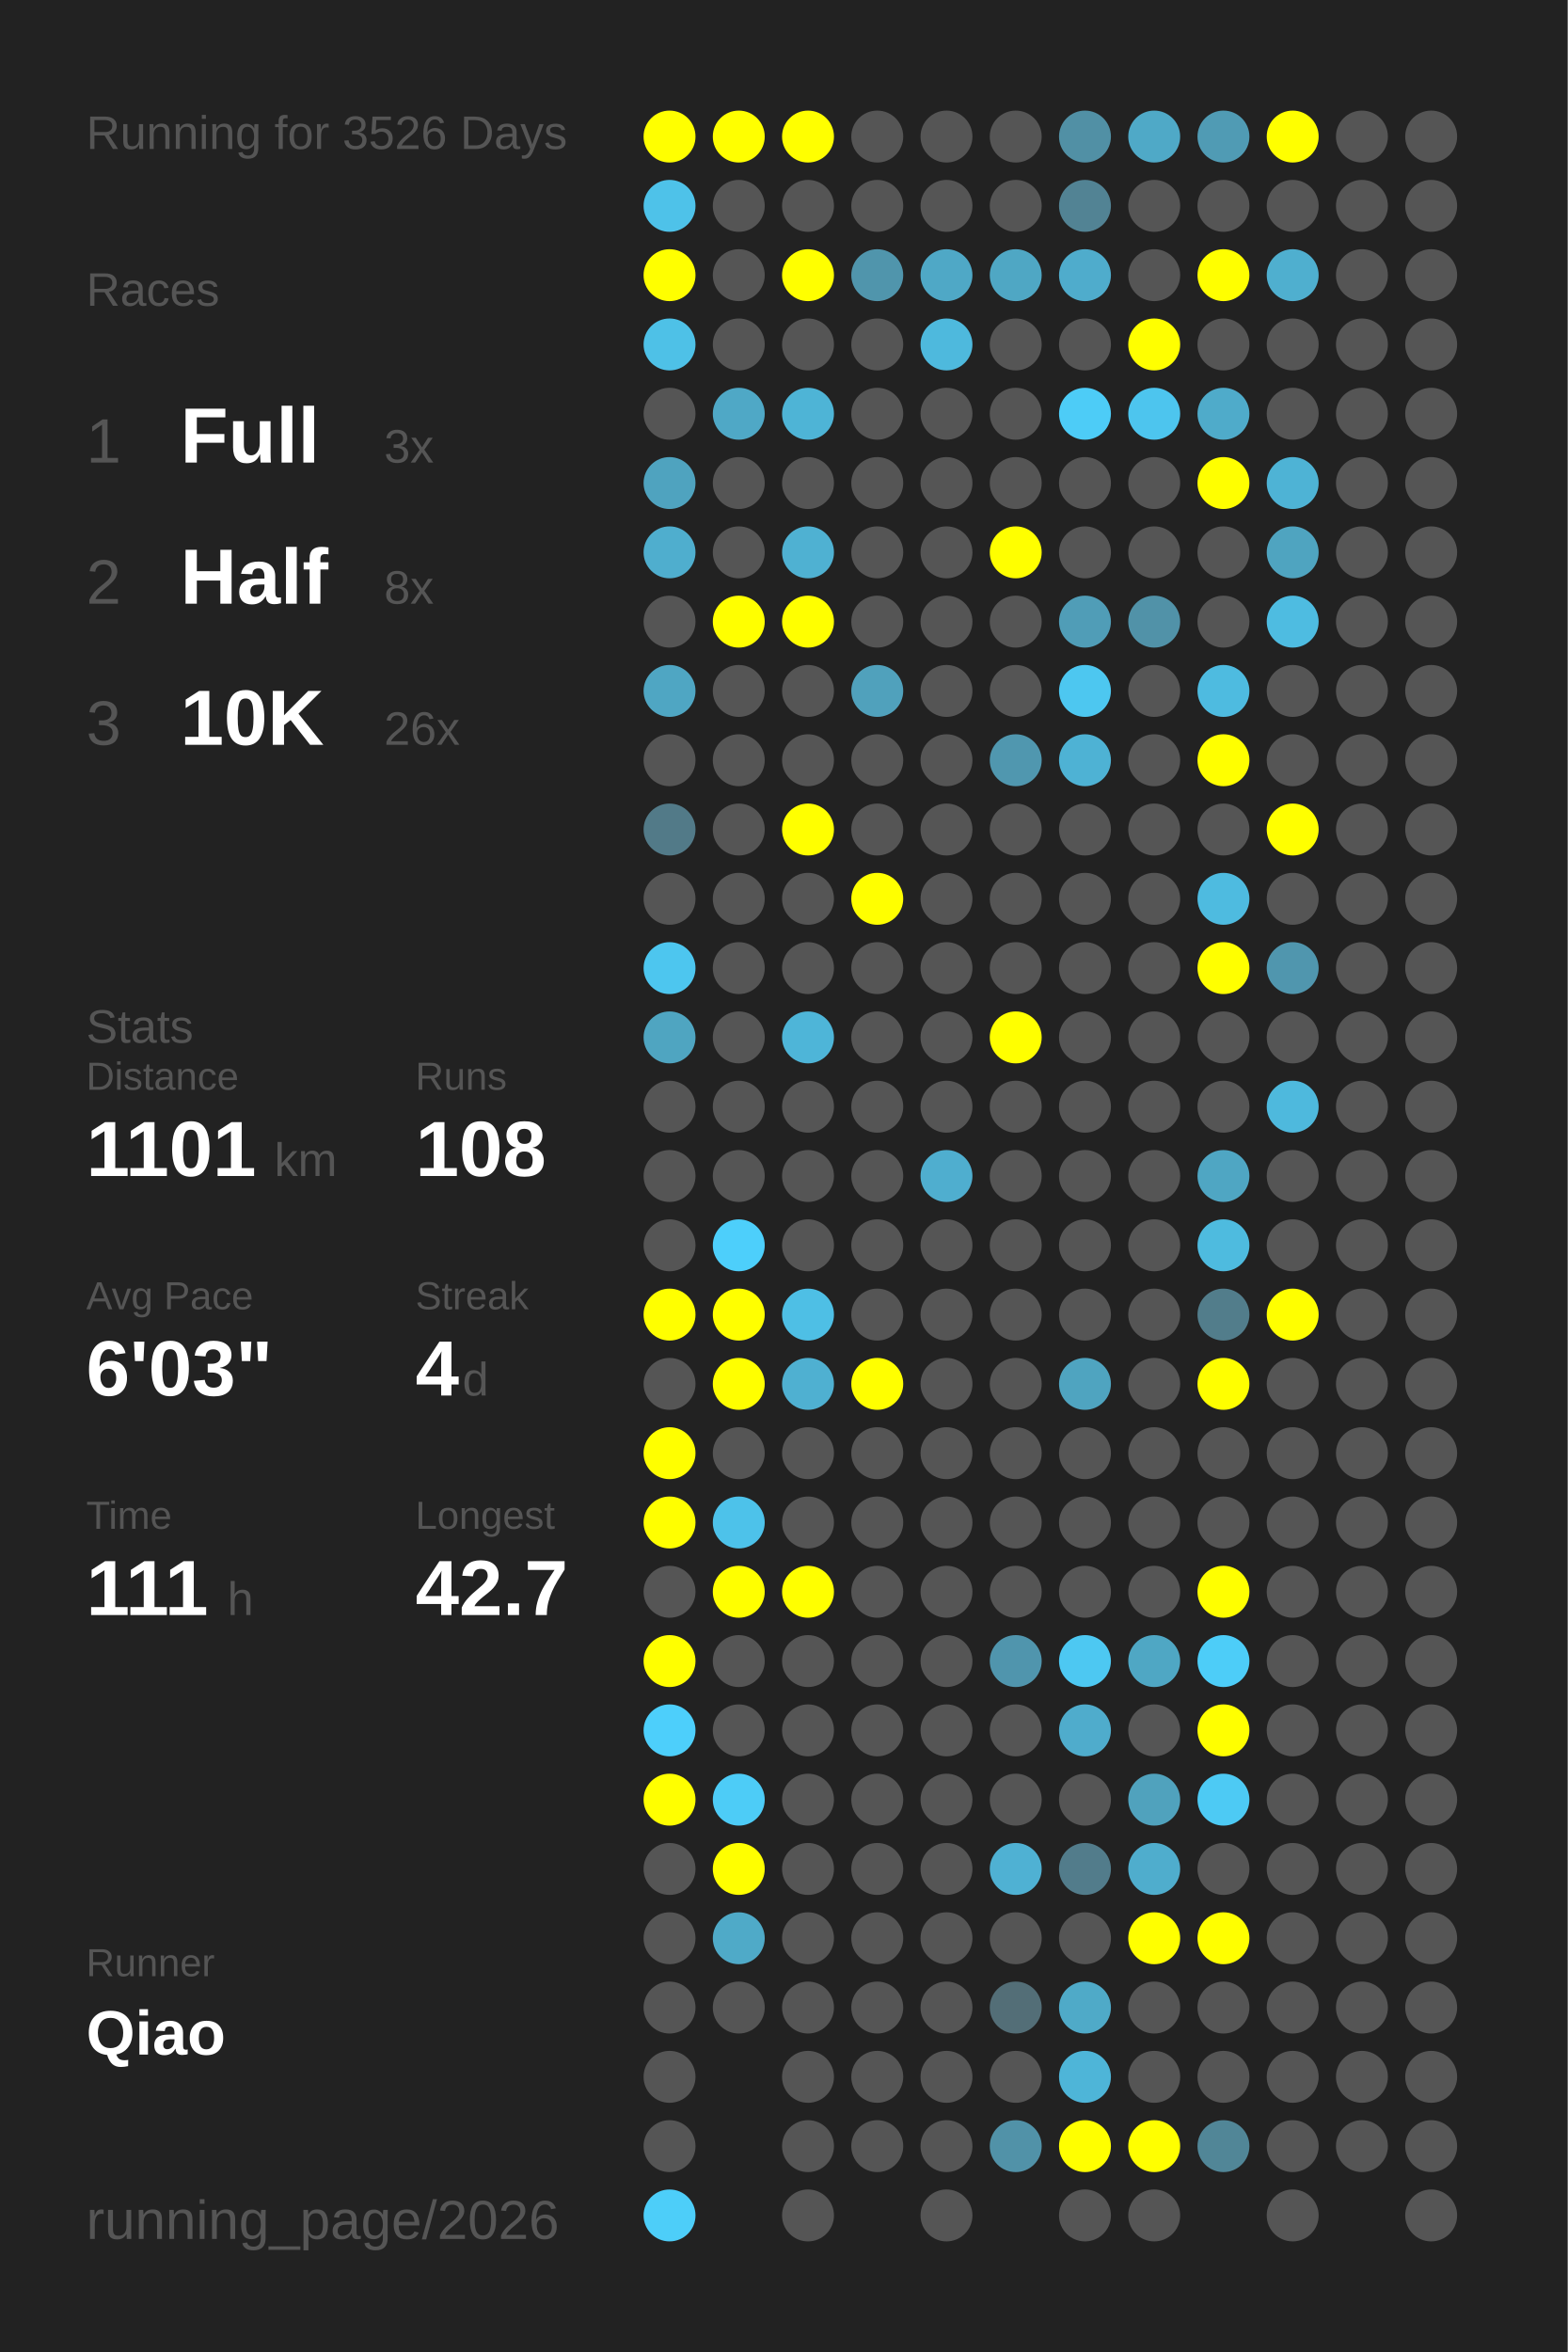
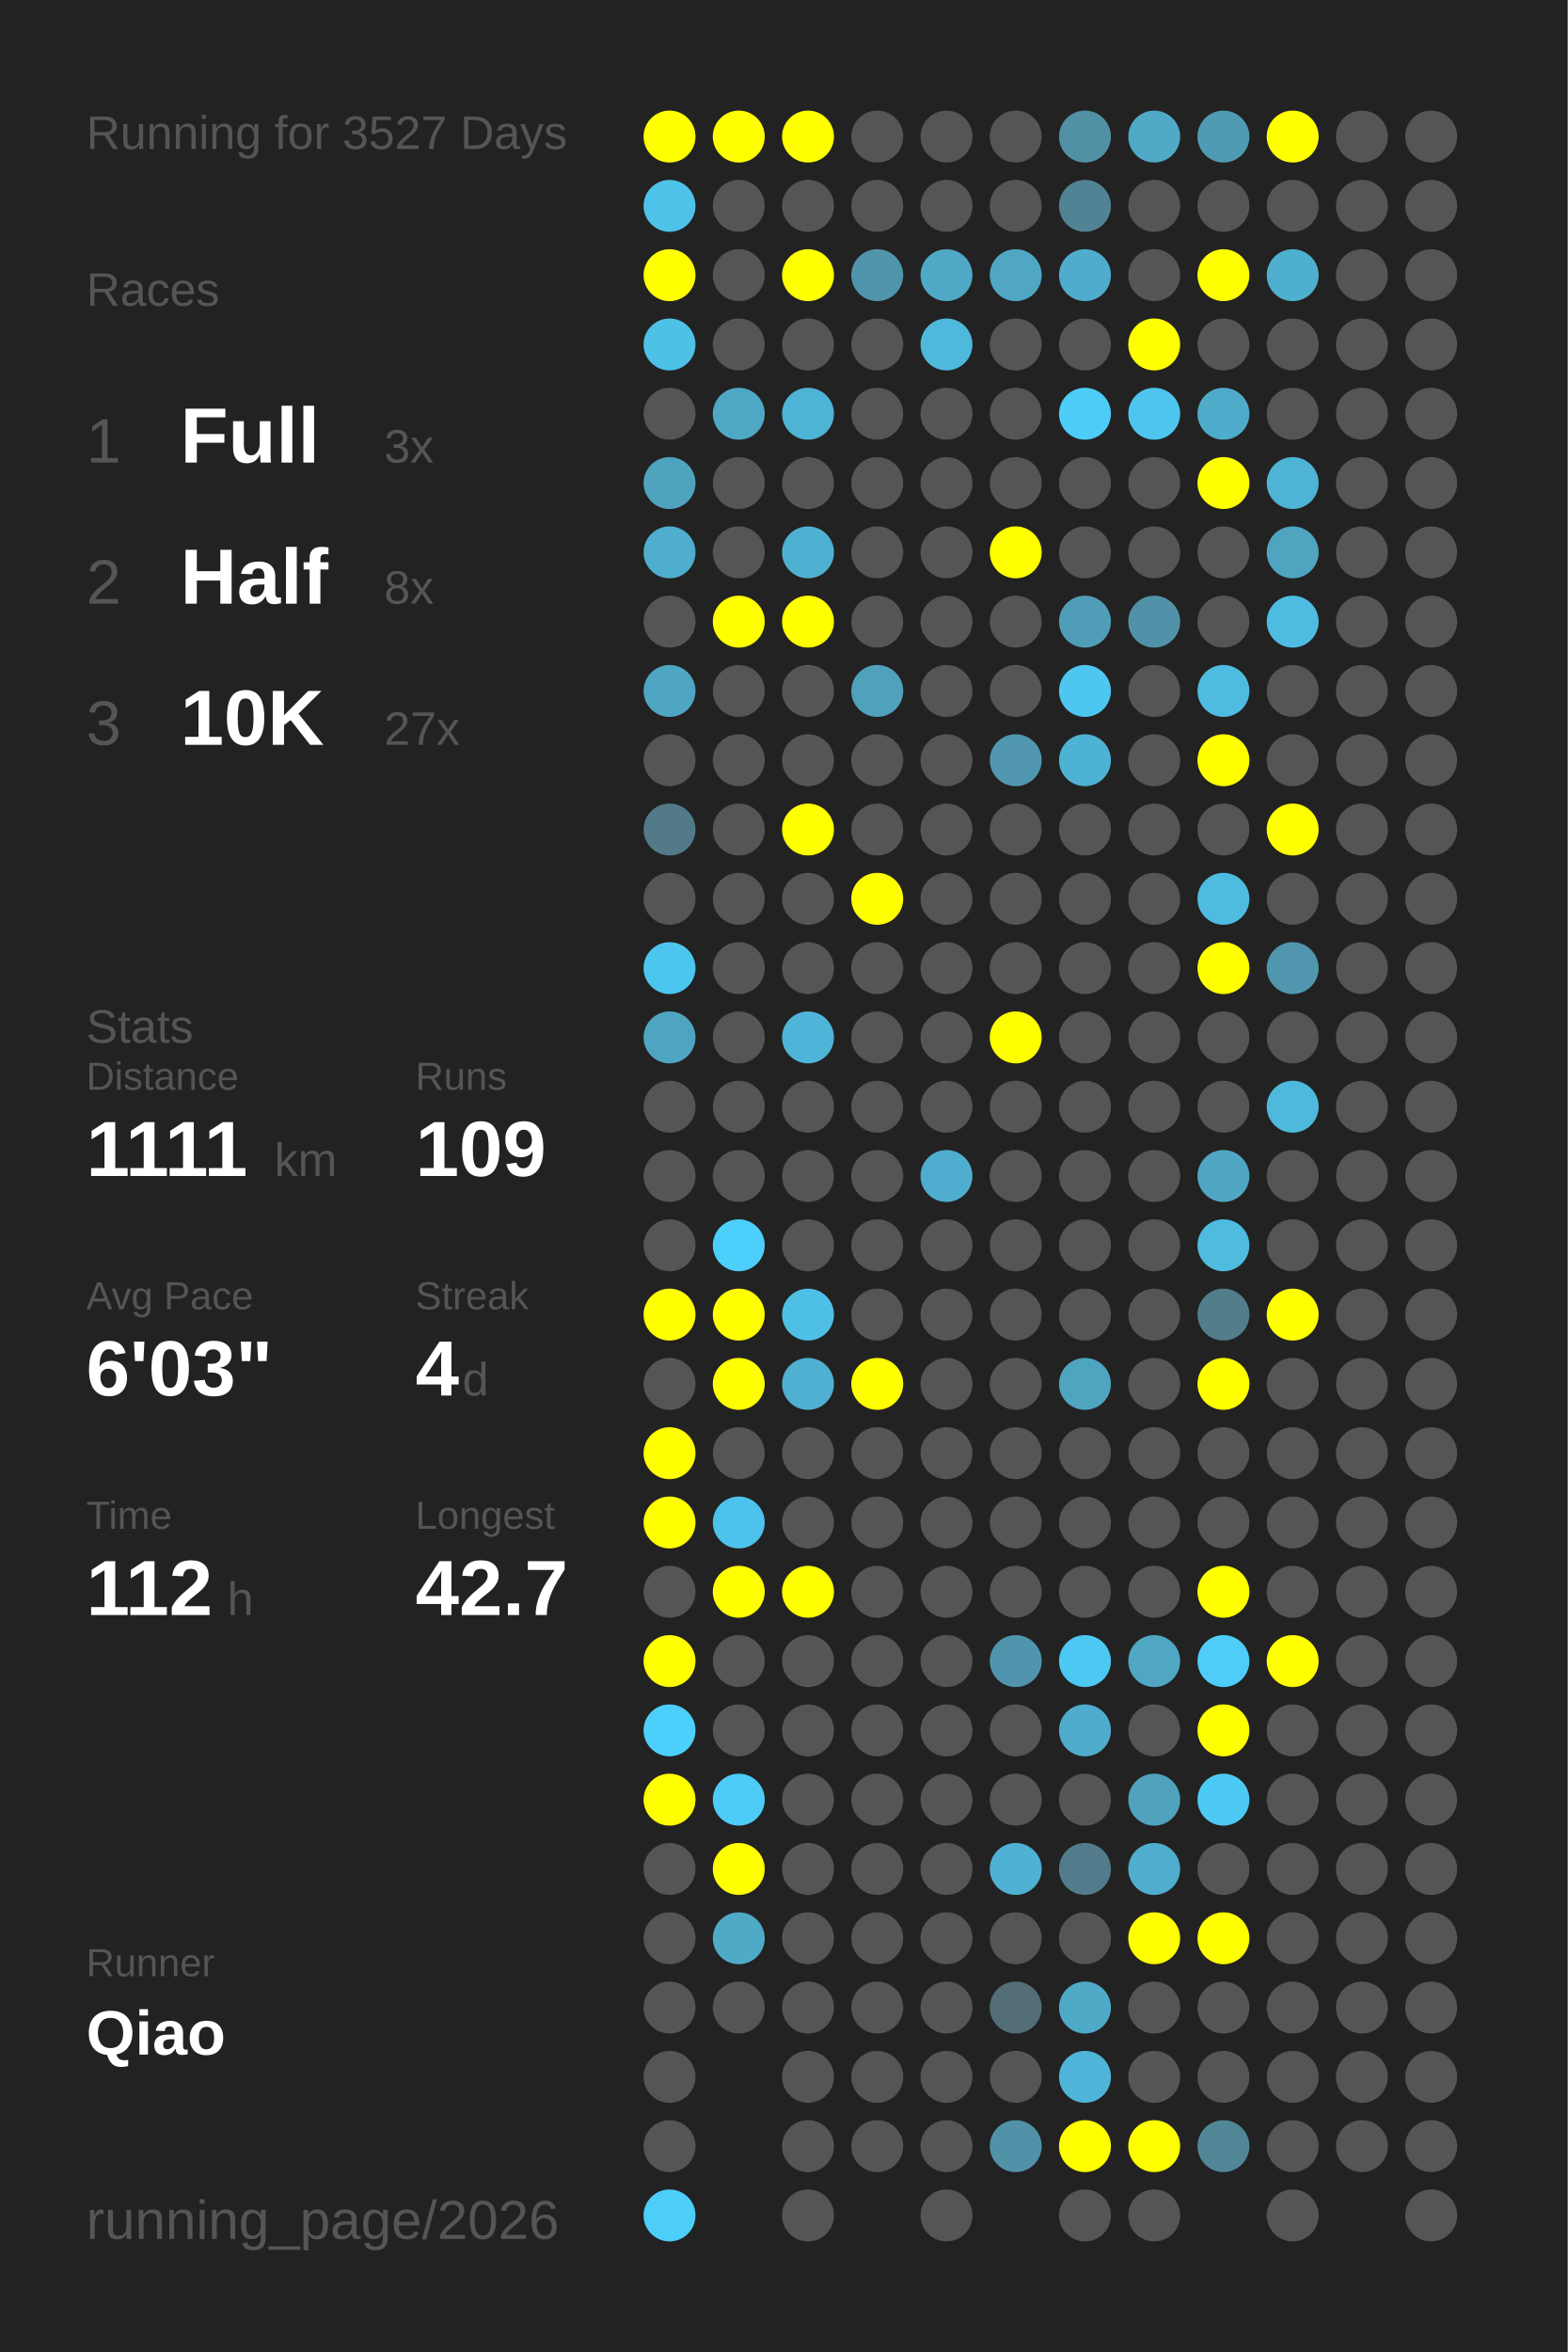
<svg xmlns="http://www.w3.org/2000/svg" baseProfile="full" height="300mm" version="1.1" viewBox="0,0,200,300" width="200mm">
  <defs />
  <rect fill="#222222" height="300" width="200" x="0" y="0" />
-   <text fill="#555555" style="font-size:6px; font-family:Arial;" x="11" y="19">Running for 3526 Days</text>
+   <text fill="#555555" style="font-size:6px; font-family:Arial;" x="11" y="19">Running for 3527 Days</text>
  <text fill="#555555" style="font-size:6px; font-family:Arial;" x="11" y="39">Races</text>
  <text fill="#555555" style="font-size:8px; font-family:Arial;" x="11" y="59">1</text>
  <text fill="#FFFFFF" style="font-size:10px; font-family:Arial; font-weight:bold;" x="23" y="59">Full</text>
  <text fill="#555555" style="font-size:6px; font-family:Arial;" x="49" y="59">3x</text>
  <text fill="#555555" style="font-size:8px; font-family:Arial;" x="11" y="77">2</text>
  <text fill="#FFFFFF" style="font-size:10px; font-family:Arial; font-weight:bold;" x="23" y="77">Half</text>
  <text fill="#555555" style="font-size:6px; font-family:Arial;" x="49" y="77">8x</text>
  <text fill="#555555" style="font-size:8px; font-family:Arial;" x="11" y="95">3</text>
  <text fill="#FFFFFF" style="font-size:10px; font-family:Arial; font-weight:bold;" x="23" y="95">10K</text>
-   <text fill="#555555" style="font-size:6px; font-family:Arial;" x="49" y="95">26x</text>
+   <text fill="#555555" style="font-size:6px; font-family:Arial;" x="49" y="95">27x</text>
  <text fill="#555555" style="font-size:6px; font-family:Arial;" x="11" y="133">Stats</text>
  <text fill="#555555" style="font-size:5px; font-family:Arial;" x="11" y="139">Distance</text>
-   <text fill="#FFFFFF" style="font-size:10px; font-family:Arial; font-weight:bold;" x="11" y="150">1101</text>
+   <text fill="#FFFFFF" style="font-size:10px; font-family:Arial; font-weight:bold;" x="11" y="150">1111</text>
  <text fill="#555555" style="font-size:6px; font-family:Arial;" x="35" y="150">km</text>
  <text fill="#555555" style="font-size:5px; font-family:Arial;" x="53" y="139">Runs</text>
-   <text fill="#FFFFFF" style="font-size:10px; font-family:Arial; font-weight:bold;" x="53" y="150">108</text>
+   <text fill="#FFFFFF" style="font-size:10px; font-family:Arial; font-weight:bold;" x="53" y="150">109</text>
  <text fill="#555555" style="font-size:5px; font-family:Arial;" x="11" y="167">Avg Pace</text>
  <text fill="#FFFFFF" style="font-size:10px; font-family:Arial; font-weight:bold;" x="11" y="178">6'03"</text>
  <text fill="#555555" style="font-size:5px; font-family:Arial;" x="53" y="167">Streak</text>
  <text fill="#FFFFFF" style="font-size:10px; font-family:Arial; font-weight:bold;" x="53" y="178">4</text>
  <text fill="#555555" style="font-size:6px; font-family:Arial;" x="59" y="178">d</text>
  <text fill="#555555" style="font-size:5px; font-family:Arial;" x="11" y="195">Time</text>
-   <text fill="#FFFFFF" style="font-size:10px; font-family:Arial; font-weight:bold;" x="11" y="206">111</text>
+   <text fill="#FFFFFF" style="font-size:10px; font-family:Arial; font-weight:bold;" x="11" y="206">112</text>
  <text fill="#555555" style="font-size:6px; font-family:Arial;" x="29" y="206">h</text>
  <text fill="#555555" style="font-size:5px; font-family:Arial;" x="53" y="195">Longest</text>
  <text fill="#FFFFFF" style="font-size:10px; font-family:Arial; font-weight:bold;" x="53" y="206">42.7</text>
  <text fill="#555555" style="font-size:5px; font-family:Arial;" x="11" y="252.065">Runner</text>
  <text fill="#FFFFFF" style="font-size:8px; font-family:Arial; font-weight:bold;" x="11" y="262.065">Qiao</text>
  <text fill="#555555" style="font-size:7px; font-family:Arial;" x="11" y="285.581">running_page/2026</text>
  <circle cx="85.417" cy="17.419" fill="#FFFF00" r="3.312" />
  <circle cx="85.417" cy="26.258" fill="#4ec2e9" r="3.312" />
  <circle cx="85.417" cy="35.097" fill="#FFFF00" r="3.312" />
  <circle cx="85.417" cy="43.935" fill="#4ec1e7" r="3.312" />
  <circle cx="85.417" cy="52.774" fill="#555555" r="3.312" />
  <circle cx="85.417" cy="61.613" fill="#4fa3bf" r="3.312" />
  <circle cx="85.417" cy="70.452" fill="#4faece" r="3.312" />
  <circle cx="85.417" cy="79.29" fill="#555555" r="3.312" />
  <circle cx="85.417" cy="88.129" fill="#4fa6c3" r="3.312" />
  <circle cx="85.417" cy="96.968" fill="#555555" r="3.312" />
  <circle cx="85.417" cy="105.806" fill="#527a88" r="3.312" />
  <circle cx="85.417" cy="114.645" fill="#555555" r="3.312" />
  <circle cx="85.417" cy="123.484" fill="#4dc6ef" r="3.312" />
  <circle cx="85.417" cy="132.323" fill="#4fa5c1" r="3.312" />
  <circle cx="85.417" cy="141.161" fill="#555555" r="3.312" />
  <circle cx="85.417" cy="150" fill="#555555" r="3.312" />
  <circle cx="85.417" cy="158.839" fill="#555555" r="3.312" />
  <circle cx="85.417" cy="167.677" fill="#FFFF00" r="3.312" />
  <circle cx="85.417" cy="176.516" fill="#555555" r="3.312" />
  <circle cx="85.417" cy="185.355" fill="#FFFF00" r="3.312" />
  <circle cx="85.417" cy="194.194" fill="#FFFF00" r="3.312" />
  <circle cx="85.417" cy="203.032" fill="#555555" r="3.312" />
  <circle cx="85.417" cy="211.871" fill="#FFFF00" r="3.312" />
  <circle cx="85.417" cy="220.71" fill="#4dcffb" r="3.312" />
  <circle cx="85.417" cy="229.548" fill="#FFFF00" r="3.312" />
  <circle cx="85.417" cy="238.387" fill="#555555" r="3.312" />
  <circle cx="85.417" cy="247.226" fill="#555555" r="3.312" />
  <circle cx="85.417" cy="256.065" fill="#555555" r="3.312" />
  <circle cx="85.417" cy="264.903" fill="#555555" r="3.312" />
  <circle cx="85.417" cy="273.742" fill="#555555" r="3.312" />
  <circle cx="85.417" cy="282.581" fill="#4dcef9" r="3.312" />
  <circle cx="94.25" cy="17.419" fill="#FFFF00" r="3.312" />
  <circle cx="94.25" cy="26.258" fill="#555555" r="3.312" />
  <circle cx="94.25" cy="35.097" fill="#555555" r="3.312" />
  <circle cx="94.25" cy="43.935" fill="#555555" r="3.312" />
  <circle cx="94.25" cy="52.774" fill="#4fa8c6" r="3.312" />
  <circle cx="94.25" cy="61.613" fill="#555555" r="3.312" />
  <circle cx="94.25" cy="70.452" fill="#555555" r="3.312" />
  <circle cx="94.25" cy="79.29" fill="#FFFF00" r="3.312" />
  <circle cx="94.25" cy="88.129" fill="#555555" r="3.312" />
  <circle cx="94.25" cy="96.968" fill="#555555" r="3.312" />
  <circle cx="94.25" cy="105.806" fill="#555555" r="3.312" />
  <circle cx="94.25" cy="114.645" fill="#555555" r="3.312" />
  <circle cx="94.25" cy="123.484" fill="#555555" r="3.312" />
  <circle cx="94.25" cy="132.323" fill="#555555" r="3.312" />
  <circle cx="94.25" cy="141.161" fill="#555555" r="3.312" />
  <circle cx="94.25" cy="150" fill="#555555" r="3.312" />
  <circle cx="94.25" cy="158.839" fill="#4dcffb" r="3.312" />
  <circle cx="94.25" cy="167.677" fill="#FFFF00" r="3.312" />
  <circle cx="94.25" cy="176.516" fill="#FFFF00" r="3.312" />
  <circle cx="94.25" cy="185.355" fill="#555555" r="3.312" />
  <circle cx="94.25" cy="194.194" fill="#4dc2ea" r="3.312" />
  <circle cx="94.25" cy="203.032" fill="#FFFF00" r="3.312" />
  <circle cx="94.25" cy="211.871" fill="#555555" r="3.312" />
  <circle cx="94.25" cy="220.71" fill="#555555" r="3.312" />
  <circle cx="94.25" cy="229.548" fill="#4dccf7" r="3.312" />
  <circle cx="94.25" cy="238.387" fill="#FFFF00" r="3.312" />
  <circle cx="94.25" cy="247.226" fill="#4faac8" r="3.312" />
  <circle cx="94.25" cy="256.065" fill="#555555" r="3.312" />
  <circle cx="103.083" cy="17.419" fill="#FFFF00" r="3.312" />
  <circle cx="103.083" cy="26.258" fill="#555555" r="3.312" />
  <circle cx="103.083" cy="35.097" fill="#FFFF00" r="3.312" />
  <circle cx="103.083" cy="43.935" fill="#555555" r="3.312" />
  <circle cx="103.083" cy="52.774" fill="#4eb4d6" r="3.312" />
  <circle cx="103.083" cy="61.613" fill="#555555" r="3.312" />
  <circle cx="103.083" cy="70.452" fill="#4fb1d2" r="3.312" />
  <circle cx="103.083" cy="79.29" fill="#FFFF00" r="3.312" />
  <circle cx="103.083" cy="88.129" fill="#555555" r="3.312" />
  <circle cx="103.083" cy="96.968" fill="#555555" r="3.312" />
  <circle cx="103.083" cy="105.806" fill="#FFFF00" r="3.312" />
  <circle cx="103.083" cy="114.645" fill="#555555" r="3.312" />
  <circle cx="103.083" cy="123.484" fill="#555555" r="3.312" />
  <circle cx="103.083" cy="132.323" fill="#4eb5d8" r="3.312" />
  <circle cx="103.083" cy="141.161" fill="#555555" r="3.312" />
  <circle cx="103.083" cy="150" fill="#555555" r="3.312" />
  <circle cx="103.083" cy="158.839" fill="#555555" r="3.312" />
  <circle cx="103.083" cy="167.677" fill="#4ebfe5" r="3.312" />
  <circle cx="103.083" cy="176.516" fill="#4fb0d1" r="3.312" />
  <circle cx="103.083" cy="185.355" fill="#555555" r="3.312" />
  <circle cx="103.083" cy="194.194" fill="#555555" r="3.312" />
  <circle cx="103.083" cy="203.032" fill="#FFFF00" r="3.312" />
  <circle cx="103.083" cy="211.871" fill="#555555" r="3.312" />
  <circle cx="103.083" cy="220.71" fill="#555555" r="3.312" />
  <circle cx="103.083" cy="229.548" fill="#555555" r="3.312" />
  <circle cx="103.083" cy="238.387" fill="#555555" r="3.312" />
  <circle cx="103.083" cy="247.226" fill="#555555" r="3.312" />
  <circle cx="103.083" cy="256.065" fill="#555555" r="3.312" />
  <circle cx="103.083" cy="264.903" fill="#555555" r="3.312" />
  <circle cx="103.083" cy="273.742" fill="#555555" r="3.312" />
  <circle cx="103.083" cy="282.581" fill="#555555" r="3.312" />
  <circle cx="111.917" cy="17.419" fill="#555555" r="3.312" />
  <circle cx="111.917" cy="26.258" fill="#555555" r="3.312" />
  <circle cx="111.917" cy="35.097" fill="#5095ac" r="3.312" />
  <circle cx="111.917" cy="43.935" fill="#555555" r="3.312" />
  <circle cx="111.917" cy="52.774" fill="#555555" r="3.312" />
  <circle cx="111.917" cy="61.613" fill="#555555" r="3.312" />
  <circle cx="111.917" cy="70.452" fill="#555555" r="3.312" />
  <circle cx="111.917" cy="79.29" fill="#555555" r="3.312" />
  <circle cx="111.917" cy="88.129" fill="#50a1bc" r="3.312" />
  <circle cx="111.917" cy="96.968" fill="#555555" r="3.312" />
  <circle cx="111.917" cy="105.806" fill="#555555" r="3.312" />
  <circle cx="111.917" cy="114.645" fill="#FFFF00" r="3.312" />
  <circle cx="111.917" cy="123.484" fill="#555555" r="3.312" />
  <circle cx="111.917" cy="132.323" fill="#555555" r="3.312" />
  <circle cx="111.917" cy="141.161" fill="#555555" r="3.312" />
  <circle cx="111.917" cy="150" fill="#555555" r="3.312" />
  <circle cx="111.917" cy="158.839" fill="#555555" r="3.312" />
  <circle cx="111.917" cy="167.677" fill="#555555" r="3.312" />
  <circle cx="111.917" cy="176.516" fill="#FFFF00" r="3.312" />
  <circle cx="111.917" cy="185.355" fill="#555555" r="3.312" />
  <circle cx="111.917" cy="194.194" fill="#555555" r="3.312" />
  <circle cx="111.917" cy="203.032" fill="#555555" r="3.312" />
  <circle cx="111.917" cy="211.871" fill="#555555" r="3.312" />
  <circle cx="111.917" cy="220.71" fill="#555555" r="3.312" />
  <circle cx="111.917" cy="229.548" fill="#555555" r="3.312" />
  <circle cx="111.917" cy="238.387" fill="#555555" r="3.312" />
  <circle cx="111.917" cy="247.226" fill="#555555" r="3.312" />
  <circle cx="111.917" cy="256.065" fill="#555555" r="3.312" />
  <circle cx="111.917" cy="264.903" fill="#555555" r="3.312" />
  <circle cx="111.917" cy="273.742" fill="#555555" r="3.312" />
  <circle cx="120.75" cy="17.419" fill="#555555" r="3.312" />
  <circle cx="120.75" cy="26.258" fill="#555555" r="3.312" />
  <circle cx="120.75" cy="35.097" fill="#4fa8c6" r="3.312" />
  <circle cx="120.75" cy="43.935" fill="#4eb9dd" r="3.312" />
  <circle cx="120.75" cy="52.774" fill="#555555" r="3.312" />
  <circle cx="120.75" cy="61.613" fill="#555555" r="3.312" />
  <circle cx="120.75" cy="70.452" fill="#555555" r="3.312" />
  <circle cx="120.75" cy="79.29" fill="#555555" r="3.312" />
  <circle cx="120.75" cy="88.129" fill="#555555" r="3.312" />
  <circle cx="120.75" cy="96.968" fill="#555555" r="3.312" />
  <circle cx="120.75" cy="105.806" fill="#555555" r="3.312" />
  <circle cx="120.75" cy="114.645" fill="#555555" r="3.312" />
  <circle cx="120.75" cy="123.484" fill="#555555" r="3.312" />
  <circle cx="120.75" cy="132.323" fill="#555555" r="3.312" />
  <circle cx="120.75" cy="141.161" fill="#555555" r="3.312" />
  <circle cx="120.75" cy="150" fill="#4faecf" r="3.312" />
  <circle cx="120.75" cy="158.839" fill="#555555" r="3.312" />
  <circle cx="120.75" cy="167.677" fill="#555555" r="3.312" />
  <circle cx="120.75" cy="176.516" fill="#555555" r="3.312" />
  <circle cx="120.75" cy="185.355" fill="#555555" r="3.312" />
  <circle cx="120.75" cy="194.194" fill="#555555" r="3.312" />
  <circle cx="120.75" cy="203.032" fill="#555555" r="3.312" />
  <circle cx="120.75" cy="211.871" fill="#555555" r="3.312" />
  <circle cx="120.75" cy="220.71" fill="#555555" r="3.312" />
  <circle cx="120.75" cy="229.548" fill="#555555" r="3.312" />
  <circle cx="120.75" cy="238.387" fill="#555555" r="3.312" />
  <circle cx="120.75" cy="247.226" fill="#555555" r="3.312" />
  <circle cx="120.75" cy="256.065" fill="#555555" r="3.312" />
  <circle cx="120.75" cy="264.903" fill="#555555" r="3.312" />
  <circle cx="120.75" cy="273.742" fill="#555555" r="3.312" />
  <circle cx="120.75" cy="282.581" fill="#555555" r="3.312" />
  <circle cx="129.583" cy="17.419" fill="#555555" r="3.312" />
  <circle cx="129.583" cy="26.258" fill="#555555" r="3.312" />
  <circle cx="129.583" cy="35.097" fill="#4fa7c4" r="3.312" />
  <circle cx="129.583" cy="43.935" fill="#555555" r="3.312" />
  <circle cx="129.583" cy="52.774" fill="#555555" r="3.312" />
  <circle cx="129.583" cy="61.613" fill="#555555" r="3.312" />
  <circle cx="129.583" cy="70.452" fill="#FFFF00" r="3.312" />
  <circle cx="129.583" cy="79.29" fill="#555555" r="3.312" />
  <circle cx="129.583" cy="88.129" fill="#555555" r="3.312" />
  <circle cx="129.583" cy="96.968" fill="#5097af" r="3.312" />
  <circle cx="129.583" cy="105.806" fill="#555555" r="3.312" />
  <circle cx="129.583" cy="114.645" fill="#555555" r="3.312" />
  <circle cx="129.583" cy="123.484" fill="#555555" r="3.312" />
  <circle cx="129.583" cy="132.323" fill="#FFFF00" r="3.312" />
  <circle cx="129.583" cy="141.161" fill="#555555" r="3.312" />
  <circle cx="129.583" cy="150" fill="#555555" r="3.312" />
  <circle cx="129.583" cy="158.839" fill="#555555" r="3.312" />
  <circle cx="129.583" cy="167.677" fill="#555555" r="3.312" />
  <circle cx="129.583" cy="176.516" fill="#555555" r="3.312" />
  <circle cx="129.583" cy="185.355" fill="#555555" r="3.312" />
  <circle cx="129.583" cy="194.194" fill="#555555" r="3.312" />
  <circle cx="129.583" cy="203.032" fill="#555555" r="3.312" />
  <circle cx="129.583" cy="211.871" fill="#5095ad" r="3.312" />
  <circle cx="129.583" cy="220.71" fill="#555555" r="3.312" />
  <circle cx="129.583" cy="229.548" fill="#555555" r="3.312" />
  <circle cx="129.583" cy="238.387" fill="#4fb1d3" r="3.312" />
  <circle cx="129.583" cy="247.226" fill="#555555" r="3.312" />
  <circle cx="129.583" cy="256.065" fill="#536e77" r="3.312" />
  <circle cx="129.583" cy="264.903" fill="#555555" r="3.312" />
  <circle cx="129.583" cy="273.742" fill="#5192a8" r="3.312" />
  <circle cx="138.417" cy="17.419" fill="#5190a5" r="3.312" />
  <circle cx="138.417" cy="26.258" fill="#528394" r="3.312" />
  <circle cx="138.417" cy="35.097" fill="#4faccc" r="3.312" />
  <circle cx="138.417" cy="43.935" fill="#555555" r="3.312" />
  <circle cx="138.417" cy="52.774" fill="#4dccf7" r="3.312" />
  <circle cx="138.417" cy="61.613" fill="#555555" r="3.312" />
  <circle cx="138.417" cy="70.452" fill="#555555" r="3.312" />
  <circle cx="138.417" cy="79.29" fill="#509db7" r="3.312" />
  <circle cx="138.417" cy="88.129" fill="#4dc7f0" r="3.312" />
  <circle cx="138.417" cy="96.968" fill="#4eb2d4" r="3.312" />
  <circle cx="138.417" cy="105.806" fill="#555555" r="3.312" />
  <circle cx="138.417" cy="114.645" fill="#555555" r="3.312" />
  <circle cx="138.417" cy="123.484" fill="#555555" r="3.312" />
  <circle cx="138.417" cy="132.323" fill="#555555" r="3.312" />
  <circle cx="138.417" cy="141.161" fill="#555555" r="3.312" />
  <circle cx="138.417" cy="150" fill="#555555" r="3.312" />
  <circle cx="138.417" cy="158.839" fill="#555555" r="3.312" />
  <circle cx="138.417" cy="167.677" fill="#555555" r="3.312" />
  <circle cx="138.417" cy="176.516" fill="#4fa4c0" r="3.312" />
  <circle cx="138.417" cy="185.355" fill="#555555" r="3.312" />
  <circle cx="138.417" cy="194.194" fill="#555555" r="3.312" />
  <circle cx="138.417" cy="203.032" fill="#555555" r="3.312" />
  <circle cx="138.417" cy="211.871" fill="#4dc8f2" r="3.312" />
  <circle cx="138.417" cy="220.71" fill="#4faccc" r="3.312" />
  <circle cx="138.417" cy="229.548" fill="#555555" r="3.312" />
  <circle cx="138.417" cy="238.387" fill="#527c8b" r="3.312" />
  <circle cx="138.417" cy="247.226" fill="#555555" r="3.312" />
  <circle cx="138.417" cy="256.065" fill="#4faac8" r="3.312" />
  <circle cx="138.417" cy="264.903" fill="#4eb5d8" r="3.312" />
  <circle cx="138.417" cy="273.742" fill="#FFFF00" r="3.312" />
  <circle cx="138.417" cy="282.581" fill="#555555" r="3.312" />
  <circle cx="147.25" cy="17.419" fill="#4fa9c7" r="3.312" />
  <circle cx="147.25" cy="26.258" fill="#555555" r="3.312" />
  <circle cx="147.25" cy="35.097" fill="#555555" r="3.312" />
  <circle cx="147.25" cy="43.935" fill="#FFFF00" r="3.312" />
  <circle cx="147.25" cy="52.774" fill="#4dc5ee" r="3.312" />
  <circle cx="147.25" cy="61.613" fill="#555555" r="3.312" />
  <circle cx="147.25" cy="70.452" fill="#555555" r="3.312" />
  <circle cx="147.25" cy="79.29" fill="#5192a8" r="3.312" />
  <circle cx="147.25" cy="88.129" fill="#555555" r="3.312" />
  <circle cx="147.25" cy="96.968" fill="#555555" r="3.312" />
  <circle cx="147.25" cy="105.806" fill="#555555" r="3.312" />
  <circle cx="147.25" cy="114.645" fill="#555555" r="3.312" />
  <circle cx="147.25" cy="123.484" fill="#555555" r="3.312" />
  <circle cx="147.25" cy="132.323" fill="#555555" r="3.312" />
  <circle cx="147.25" cy="141.161" fill="#555555" r="3.312" />
  <circle cx="147.25" cy="150" fill="#555555" r="3.312" />
  <circle cx="147.25" cy="158.839" fill="#555555" r="3.312" />
  <circle cx="147.25" cy="167.677" fill="#555555" r="3.312" />
  <circle cx="147.25" cy="176.516" fill="#555555" r="3.312" />
  <circle cx="147.25" cy="185.355" fill="#555555" r="3.312" />
  <circle cx="147.25" cy="194.194" fill="#555555" r="3.312" />
  <circle cx="147.25" cy="203.032" fill="#555555" r="3.312" />
  <circle cx="147.25" cy="211.871" fill="#4fa7c4" r="3.312" />
  <circle cx="147.25" cy="220.71" fill="#555555" r="3.312" />
  <circle cx="147.25" cy="229.548" fill="#50a2bd" r="3.312" />
  <circle cx="147.25" cy="238.387" fill="#4fadcd" r="3.312" />
  <circle cx="147.25" cy="247.226" fill="#FFFF00" r="3.312" />
  <circle cx="147.25" cy="256.065" fill="#555555" r="3.312" />
  <circle cx="147.25" cy="264.903" fill="#555555" r="3.312" />
  <circle cx="147.25" cy="273.742" fill="#FFFF00" r="3.312" />
  <circle cx="147.25" cy="282.581" fill="#555555" r="3.312" />
  <circle cx="156.083" cy="17.419" fill="#509bb4" r="3.312" />
  <circle cx="156.083" cy="26.258" fill="#555555" r="3.312" />
  <circle cx="156.083" cy="35.097" fill="#FFFF00" r="3.312" />
  <circle cx="156.083" cy="43.935" fill="#555555" r="3.312" />
  <circle cx="156.083" cy="52.774" fill="#4fabca" r="3.312" />
  <circle cx="156.083" cy="61.613" fill="#FFFF00" r="3.312" />
  <circle cx="156.083" cy="70.452" fill="#555555" r="3.312" />
  <circle cx="156.083" cy="79.29" fill="#555555" r="3.312" />
  <circle cx="156.083" cy="88.129" fill="#4ebbe0" r="3.312" />
  <circle cx="156.083" cy="96.968" fill="#FFFF00" r="3.312" />
  <circle cx="156.083" cy="105.806" fill="#555555" r="3.312" />
  <circle cx="156.083" cy="114.645" fill="#4ebbe0" r="3.312" />
  <circle cx="156.083" cy="123.484" fill="#FFFF00" r="3.312" />
  <circle cx="156.083" cy="132.323" fill="#555555" r="3.312" />
  <circle cx="156.083" cy="141.161" fill="#555555" r="3.312" />
  <circle cx="156.083" cy="150" fill="#4fa6c3" r="3.312" />
  <circle cx="156.083" cy="158.839" fill="#4ebbdf" r="3.312" />
  <circle cx="156.083" cy="167.677" fill="#527d8b" r="3.312" />
  <circle cx="156.083" cy="176.516" fill="#FFFF00" r="3.312" />
  <circle cx="156.083" cy="185.355" fill="#555555" r="3.312" />
  <circle cx="156.083" cy="194.194" fill="#555555" r="3.312" />
  <circle cx="156.083" cy="203.032" fill="#FFFF00" r="3.312" />
  <circle cx="156.083" cy="211.871" fill="#4dcdf8" r="3.312" />
  <circle cx="156.083" cy="220.71" fill="#FFFF00" r="3.312" />
  <circle cx="156.083" cy="229.548" fill="#4dcaf4" r="3.312" />
  <circle cx="156.083" cy="238.387" fill="#555555" r="3.312" />
  <circle cx="156.083" cy="247.226" fill="#FFFF00" r="3.312" />
  <circle cx="156.083" cy="256.065" fill="#555555" r="3.312" />
  <circle cx="156.083" cy="264.903" fill="#555555" r="3.312" />
  <circle cx="156.083" cy="273.742" fill="#518697" r="3.312" />
  <circle cx="164.917" cy="17.419" fill="#FFFF00" r="3.312" />
  <circle cx="164.917" cy="26.258" fill="#555555" r="3.312" />
  <circle cx="164.917" cy="35.097" fill="#4fafcf" r="3.312" />
  <circle cx="164.917" cy="43.935" fill="#555555" r="3.312" />
  <circle cx="164.917" cy="52.774" fill="#555555" r="3.312" />
  <circle cx="164.917" cy="61.613" fill="#4eb3d5" r="3.312" />
  <circle cx="164.917" cy="70.452" fill="#4fa4c0" r="3.312" />
  <circle cx="164.917" cy="79.29" fill="#4ebce1" r="3.312" />
  <circle cx="164.917" cy="88.129" fill="#555555" r="3.312" />
  <circle cx="164.917" cy="96.968" fill="#555555" r="3.312" />
  <circle cx="164.917" cy="105.806" fill="#FFFF00" r="3.312" />
  <circle cx="164.917" cy="114.645" fill="#555555" r="3.312" />
  <circle cx="164.917" cy="123.484" fill="#5096ae" r="3.312" />
  <circle cx="164.917" cy="132.323" fill="#555555" r="3.312" />
  <circle cx="164.917" cy="141.161" fill="#4eb9dd" r="3.312" />
  <circle cx="164.917" cy="150" fill="#555555" r="3.312" />
  <circle cx="164.917" cy="158.839" fill="#555555" r="3.312" />
  <circle cx="164.917" cy="167.677" fill="#FFFF00" r="3.312" />
  <circle cx="164.917" cy="176.516" fill="#555555" r="3.312" />
  <circle cx="164.917" cy="185.355" fill="#555555" r="3.312" />
  <circle cx="164.917" cy="194.194" fill="#555555" r="3.312" />
  <circle cx="164.917" cy="203.032" fill="#555555" r="3.312" />
-   <circle cx="164.917" cy="211.871" fill="#555555" r="3.312" />
+   <circle cx="164.917" cy="211.871" fill="#FFFF00" r="3.312" />
  <circle cx="164.917" cy="220.71" fill="#555555" r="3.312" />
  <circle cx="164.917" cy="229.548" fill="#555555" r="3.312" />
  <circle cx="164.917" cy="238.387" fill="#555555" r="3.312" />
  <circle cx="164.917" cy="247.226" fill="#555555" r="3.312" />
  <circle cx="164.917" cy="256.065" fill="#555555" r="3.312" />
  <circle cx="164.917" cy="264.903" fill="#555555" r="3.312" />
  <circle cx="164.917" cy="273.742" fill="#555555" r="3.312" />
  <circle cx="164.917" cy="282.581" fill="#555555" r="3.312" />
  <circle cx="173.75" cy="17.419" fill="#555555" r="3.312" />
  <circle cx="173.75" cy="26.258" fill="#555555" r="3.312" />
  <circle cx="173.75" cy="35.097" fill="#555555" r="3.312" />
  <circle cx="173.75" cy="43.935" fill="#555555" r="3.312" />
  <circle cx="173.75" cy="52.774" fill="#555555" r="3.312" />
  <circle cx="173.75" cy="61.613" fill="#555555" r="3.312" />
  <circle cx="173.75" cy="70.452" fill="#555555" r="3.312" />
  <circle cx="173.75" cy="79.29" fill="#555555" r="3.312" />
  <circle cx="173.75" cy="88.129" fill="#555555" r="3.312" />
  <circle cx="173.75" cy="96.968" fill="#555555" r="3.312" />
  <circle cx="173.75" cy="105.806" fill="#555555" r="3.312" />
  <circle cx="173.75" cy="114.645" fill="#555555" r="3.312" />
  <circle cx="173.75" cy="123.484" fill="#555555" r="3.312" />
  <circle cx="173.75" cy="132.323" fill="#555555" r="3.312" />
  <circle cx="173.75" cy="141.161" fill="#555555" r="3.312" />
  <circle cx="173.75" cy="150" fill="#555555" r="3.312" />
  <circle cx="173.75" cy="158.839" fill="#555555" r="3.312" />
  <circle cx="173.75" cy="167.677" fill="#555555" r="3.312" />
  <circle cx="173.75" cy="176.516" fill="#555555" r="3.312" />
  <circle cx="173.75" cy="185.355" fill="#555555" r="3.312" />
  <circle cx="173.75" cy="194.194" fill="#555555" r="3.312" />
  <circle cx="173.75" cy="203.032" fill="#555555" r="3.312" />
  <circle cx="173.75" cy="211.871" fill="#555555" r="3.312" />
  <circle cx="173.75" cy="220.71" fill="#555555" r="3.312" />
  <circle cx="173.75" cy="229.548" fill="#555555" r="3.312" />
  <circle cx="173.75" cy="238.387" fill="#555555" r="3.312" />
  <circle cx="173.75" cy="247.226" fill="#555555" r="3.312" />
  <circle cx="173.75" cy="256.065" fill="#555555" r="3.312" />
  <circle cx="173.75" cy="264.903" fill="#555555" r="3.312" />
  <circle cx="173.75" cy="273.742" fill="#555555" r="3.312" />
  <circle cx="182.583" cy="17.419" fill="#555555" r="3.312" />
  <circle cx="182.583" cy="26.258" fill="#555555" r="3.312" />
  <circle cx="182.583" cy="35.097" fill="#555555" r="3.312" />
  <circle cx="182.583" cy="43.935" fill="#555555" r="3.312" />
  <circle cx="182.583" cy="52.774" fill="#555555" r="3.312" />
  <circle cx="182.583" cy="61.613" fill="#555555" r="3.312" />
  <circle cx="182.583" cy="70.452" fill="#555555" r="3.312" />
  <circle cx="182.583" cy="79.29" fill="#555555" r="3.312" />
  <circle cx="182.583" cy="88.129" fill="#555555" r="3.312" />
  <circle cx="182.583" cy="96.968" fill="#555555" r="3.312" />
  <circle cx="182.583" cy="105.806" fill="#555555" r="3.312" />
  <circle cx="182.583" cy="114.645" fill="#555555" r="3.312" />
  <circle cx="182.583" cy="123.484" fill="#555555" r="3.312" />
  <circle cx="182.583" cy="132.323" fill="#555555" r="3.312" />
  <circle cx="182.583" cy="141.161" fill="#555555" r="3.312" />
  <circle cx="182.583" cy="150" fill="#555555" r="3.312" />
  <circle cx="182.583" cy="158.839" fill="#555555" r="3.312" />
  <circle cx="182.583" cy="167.677" fill="#555555" r="3.312" />
  <circle cx="182.583" cy="176.516" fill="#555555" r="3.312" />
  <circle cx="182.583" cy="185.355" fill="#555555" r="3.312" />
  <circle cx="182.583" cy="194.194" fill="#555555" r="3.312" />
  <circle cx="182.583" cy="203.032" fill="#555555" r="3.312" />
  <circle cx="182.583" cy="211.871" fill="#555555" r="3.312" />
  <circle cx="182.583" cy="220.71" fill="#555555" r="3.312" />
  <circle cx="182.583" cy="229.548" fill="#555555" r="3.312" />
  <circle cx="182.583" cy="238.387" fill="#555555" r="3.312" />
  <circle cx="182.583" cy="247.226" fill="#555555" r="3.312" />
  <circle cx="182.583" cy="256.065" fill="#555555" r="3.312" />
  <circle cx="182.583" cy="264.903" fill="#555555" r="3.312" />
  <circle cx="182.583" cy="273.742" fill="#555555" r="3.312" />
  <circle cx="182.583" cy="282.581" fill="#555555" r="3.312" />
</svg>
